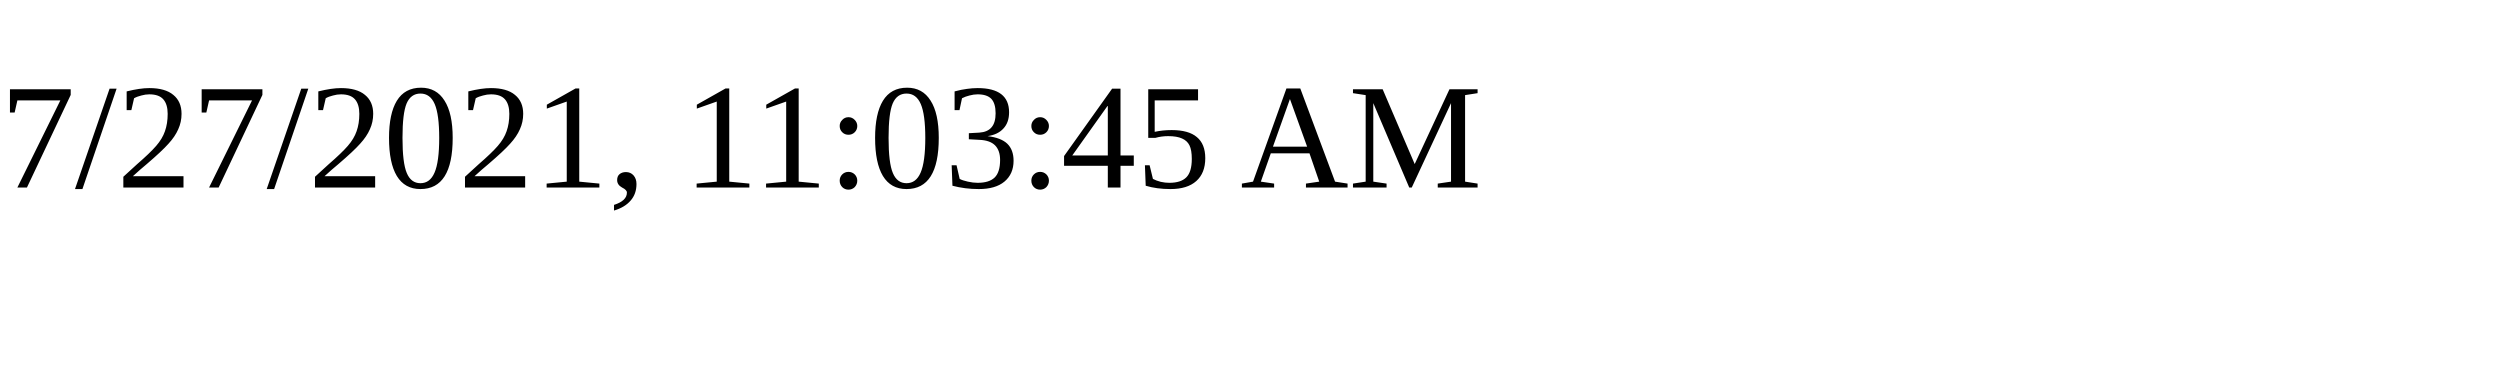
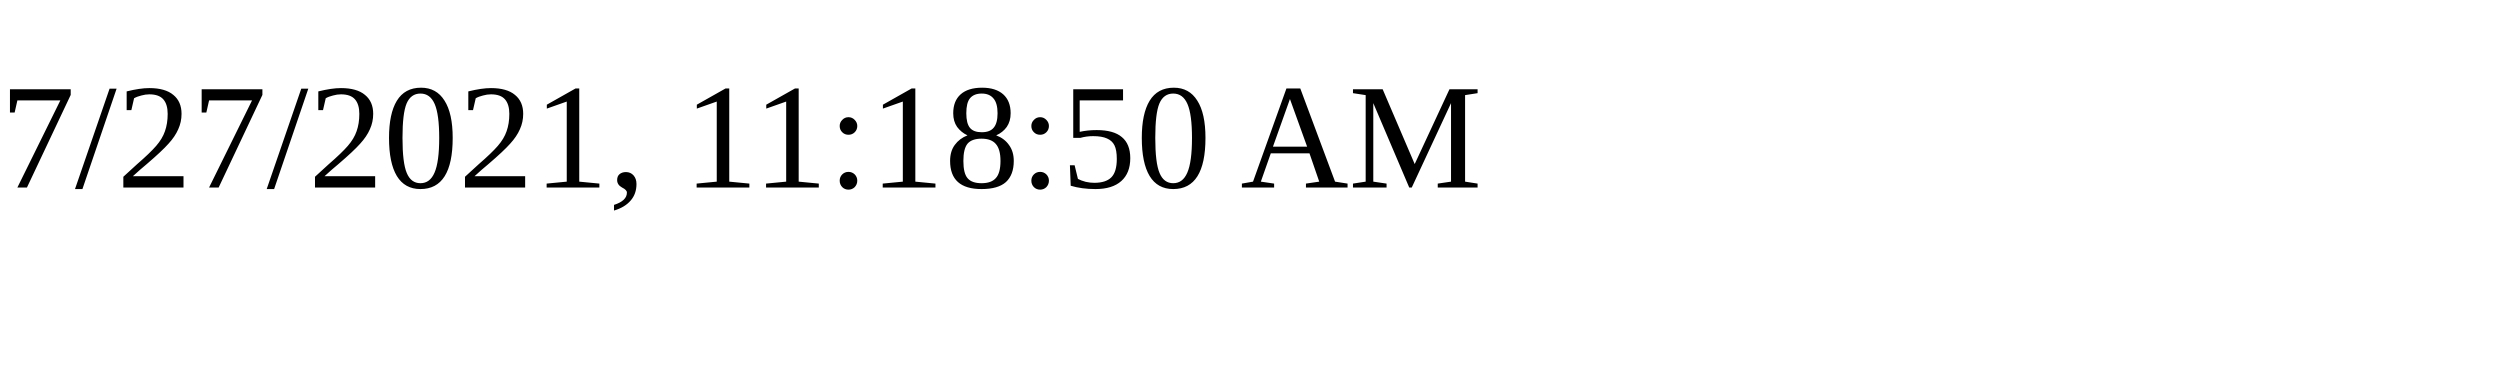
<svg xmlns="http://www.w3.org/2000/svg" height="30" width="200">
-   <text x="0" y="15">7/27/2021, 11:03:45 AM</text>
+   <text x="0" y="15">7/27/2021, 11:18:50 AM</text>
</svg>
